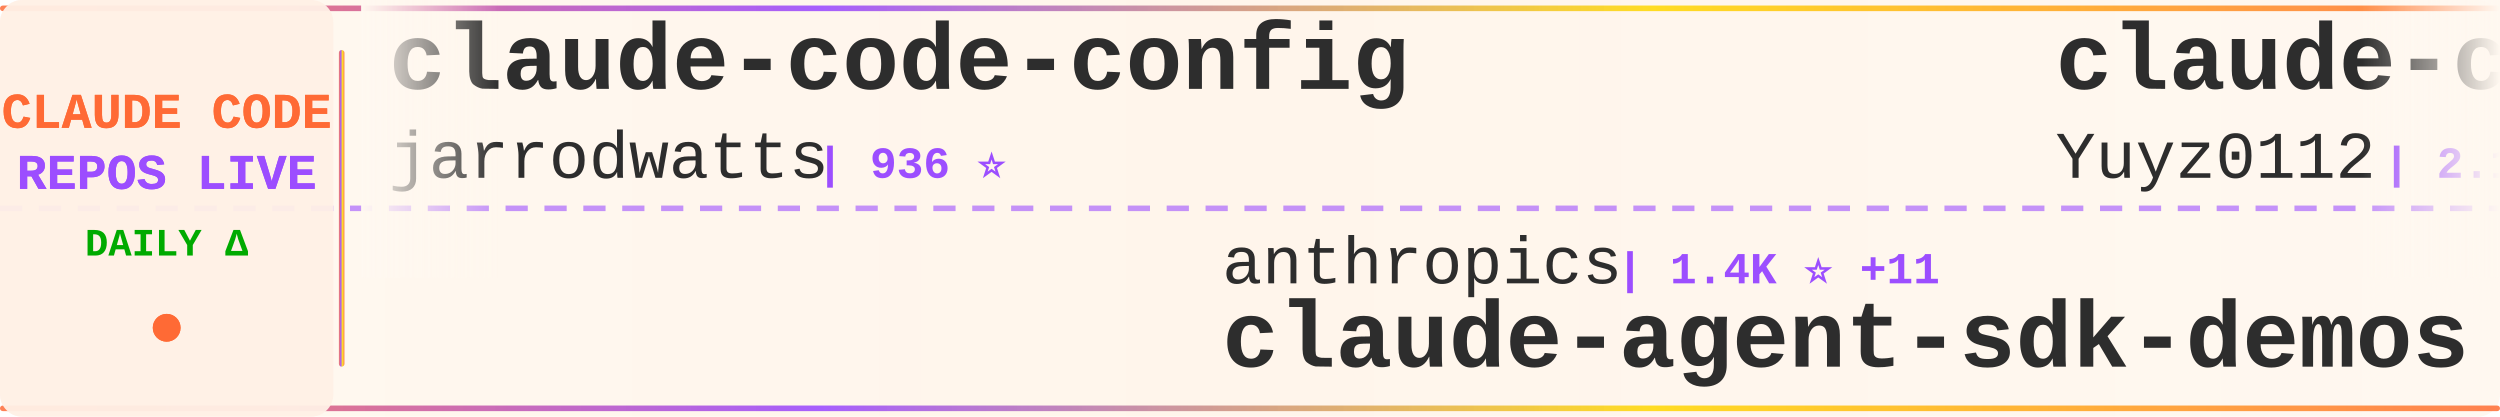
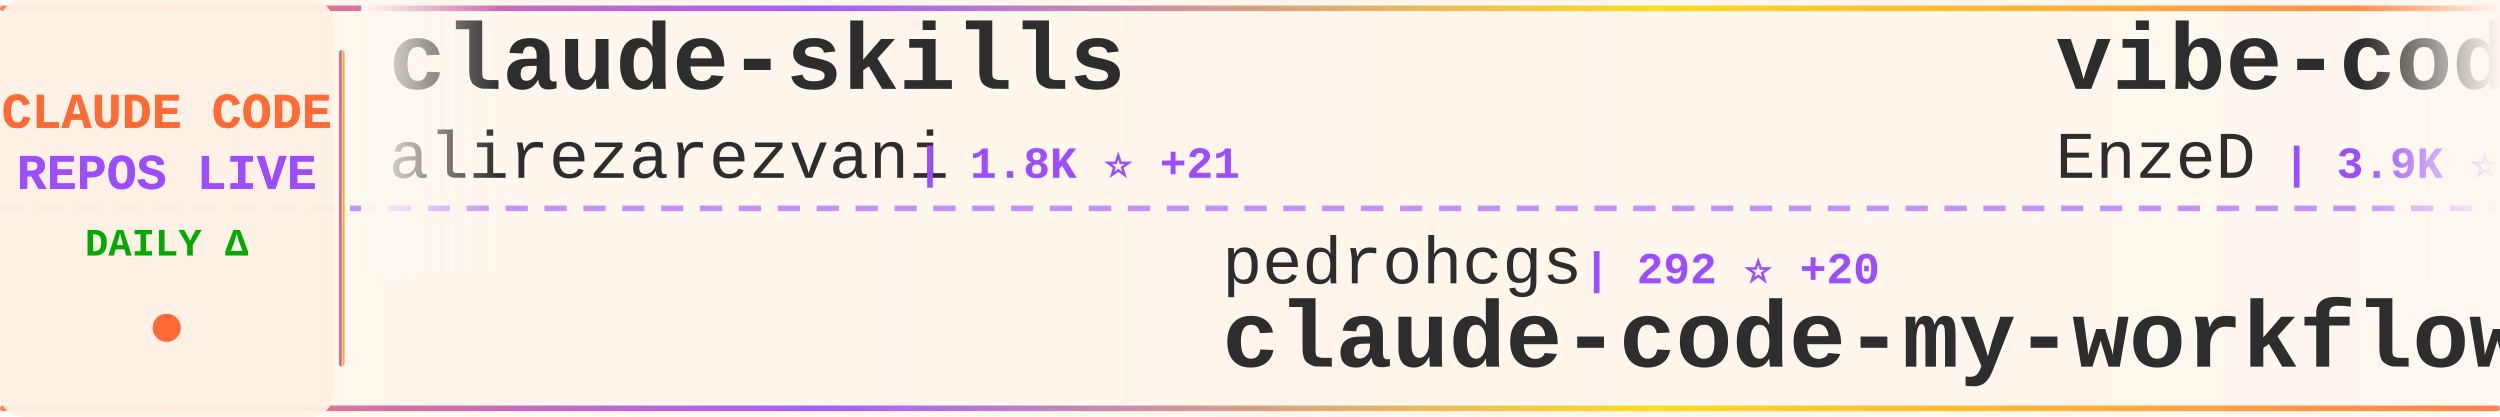
<svg xmlns="http://www.w3.org/2000/svg" width="900" height="150">
  <defs>
    <linearGradient id="tickerBg" x1="0%" y1="0%" x2="100%" y2="0%">
      <stop offset="0%" style="stop-color:#fff8f0;stop-opacity:0.98" />
      <stop offset="50%" style="stop-color:#fff5eb;stop-opacity:1" />
      <stop offset="100%" style="stop-color:#fff8f0;stop-opacity:0.98" />
    </linearGradient>
    <linearGradient id="borderGrad" x1="0%" y1="0%" x2="100%" y2="0%">
      <stop offset="0%" style="stop-color:#FF6B35;stop-opacity:0.85">
        <animate attributeName="stop-opacity" values="0.85;1;0.85" dur="2s" repeatCount="indefinite" />
      </stop>
      <stop offset="33%" style="stop-color:#9C4EFF;stop-opacity:0.9">
        <animate attributeName="stop-opacity" values="0.9;1;0.9" dur="2.2s" repeatCount="indefinite" />
      </stop>
      <stop offset="66%" style="stop-color:#FFD700;stop-opacity:0.85">
        <animate attributeName="stop-opacity" values="0.85;1;0.85" dur="1.8s" repeatCount="indefinite" />
      </stop>
      <stop offset="100%" style="stop-color:#FF6B35;stop-opacity:0.85">
        <animate attributeName="stop-opacity" values="0.85;1;0.85" dur="2s" repeatCount="indefinite" />
      </stop>
    </linearGradient>
    <filter id="textGlow">
      <feGaussianBlur stdDeviation="0.15" result="coloredBlur" />
      <feMerge>
        <feMergeNode in="coloredBlur" />
        <feMergeNode in="SourceGraphic" />
      </feMerge>
    </filter>
    <filter id="metricGlow">
      <feGaussianBlur stdDeviation="0.2" result="coloredBlur" />
      <feMerge>
        <feMergeNode in="coloredBlur" />
        <feMergeNode in="SourceGraphic" />
      </feMerge>
    </filter>
    <linearGradient id="leftFade" x1="0%" y1="0%" x2="100%" y2="0%">
      <stop offset="0%" style="stop-color:#fff8f0;stop-opacity:1" />
      <stop offset="100%" style="stop-color:#fff8f0;stop-opacity:0" />
    </linearGradient>
    <linearGradient id="rightFade" x1="0%" y1="0%" x2="100%" y2="0%">
      <stop offset="0%" style="stop-color:#fff8f0;stop-opacity:0" />
      <stop offset="100%" style="stop-color:#fff8f0;stop-opacity:1" />
    </linearGradient>
  </defs>
  <rect width="900" height="150" fill="url(#tickerBg)" rx="8" />
  <rect x="0" y="2" width="900" height="2" fill="url(#borderGrad)" rx="1" />
  <rect x="0" y="146" width="900" height="2" fill="url(#borderGrad)" rx="1" />
  <line x1="0" y1="75" x2="900" y2="75" stroke="#9C4EFF" stroke-width="2" stroke-dasharray="8 6" opacity="0.6" />
  <rect x="0" y="0" width="120" height="150" fill="#fff0e6" opacity="0.95" rx="8" />
  <text x="60" y="46" font-family="'Courier New', monospace" font-size="18" font-weight="bold" fill="#FF6B35" text-anchor="middle" filter="url(#textGlow)">
    CLAUDE CODE
  </text>
  <text x="60" y="68" font-family="'Courier New', monospace" font-size="18" font-weight="bold" fill="#9C4EFF" text-anchor="middle" filter="url(#textGlow)">
    REPOS LIVE
  </text>
  <text x="60" y="92" font-family="'Courier New', monospace" font-size="14" font-weight="bold" fill="#00aa00" text-anchor="middle">
    DAILY Δ
  </text>
  <circle cx="60" cy="118" r="5" fill="#FF6B35" filter="url(#metricGlow)">
    <animate attributeName="r" values="4;6;4" dur="1.5s" repeatCount="indefinite" />
    <animate attributeName="opacity" values="0.6;1;0.6" dur="1.5s" repeatCount="indefinite" />
  </circle>
  <rect x="122" y="18" width="2" height="114" fill="url(#borderGrad)" rx="1" />
  <clipPath id="tickerClip">
    <rect x="130" y="0" width="770" height="150" />
  </clipPath>
  <g clip-path="url(#tickerClip)">
    <g id="tickerItems">
      <animateTransform attributeName="transform" attributeType="XML" type="translate" from="0 0" to="-3000 0" dur="54s" repeatCount="indefinite" />
      <g transform="translate(0, 0)">
-         <text x="140" y="32" font-family="'Courier New', monospace" font-size="34" font-weight="bold" fill="#2d2d2d">claude-code-config</text>
-         <text x="140" y="64" font-family="'Courier New', monospace" font-size="24" font-weight="normal" fill="#2d2d2d" opacity="1.0">jarrodwatts</text>
-         <text x="294" y="64" font-family="'Courier New', monospace" font-size="16" font-weight="bold" fill="#9C4EFF"> | 936 ⭐</text>
+         <text x="140" y="32" font-family="'Courier New', monospace" font-size="34" font-weight="bold" fill="#2d2d2d">claude-skills</text>
+         <text x="140" y="64" font-family="'Courier New', monospace" font-size="24" font-weight="normal" fill="#2d2d2d" opacity="1.0">alirezarezvani</text>
+         <text x="330" y="64" font-family="'Courier New', monospace" font-size="16" font-weight="bold" fill="#9C4EFF"> | 1.8K ⭐ +21</text>
      </g>
      <g transform="translate(300, 0)">
-         <text x="140" y="102" font-family="'Courier New', monospace" font-size="24" font-weight="normal" fill="#2d2d2d" opacity="1.0">anthropics</text>
-         <text x="282" y="102" font-family="'Courier New', monospace" font-size="16" font-weight="bold" fill="#9C4EFF"> | 1.4K ⭐ +11</text>
-         <text x="140" y="132" font-family="'Courier New', monospace" font-size="34" font-weight="bold" fill="#2d2d2d">claude-agent-sdk-demos</text>
+         <text x="140" y="102" font-family="'Courier New', monospace" font-size="24" font-weight="normal" fill="#2d2d2d" opacity="1.0">pedrohcgs</text>
+         <text x="270" y="102" font-family="'Courier New', monospace" font-size="16" font-weight="bold" fill="#9C4EFF"> | 292 ⭐ +20</text>
+         <text x="140" y="132" font-family="'Courier New', monospace" font-size="34" font-weight="bold" fill="#2d2d2d">claude-code-my-workflow</text>
      </g>
      <g transform="translate(600, 0)">
-         <text x="140" y="32" font-family="'Courier New', monospace" font-size="34" font-weight="bold" fill="#2d2d2d">claude-code-reverse</text>
-         <text x="140" y="64" font-family="'Courier New', monospace" font-size="24" font-weight="normal" fill="#2d2d2d" opacity="1.0">Yuyz0112</text>
-         <text x="258" y="64" font-family="'Courier New', monospace" font-size="16" font-weight="bold" fill="#9C4EFF"> | 2.1K ⭐ +3</text>
+         <text x="140" y="32" font-family="'Courier New', monospace" font-size="34" font-weight="bold" fill="#2d2d2d">vibe-coding</text>
+         <text x="140" y="64" font-family="'Courier New', monospace" font-size="24" font-weight="normal" fill="#2d2d2d" opacity="1.0">EnzeD</text>
+         <text x="222" y="64" font-family="'Courier New', monospace" font-size="16" font-weight="bold" fill="#9C4EFF"> | 3.9K ⭐ +3</text>
      </g>
      <g transform="translate(900, 0)">
-         <text x="140" y="102" font-family="'Courier New', monospace" font-size="24" font-weight="normal" fill="#2d2d2d" opacity="1.0">disler</text>
-         <text x="234" y="102" font-family="'Courier New', monospace" font-size="16" font-weight="bold" fill="#9C4EFF"> | 3.1K ⭐ +15</text>
-         <text x="140" y="132" font-family="'Courier New', monospace" font-size="34" font-weight="bold" fill="#2d2d2d">claude-code-hooks-master...</text>
+         <text x="140" y="102" font-family="'Courier New', monospace" font-size="24" font-weight="normal" fill="#2d2d2d" opacity="1.0">MadAppGang</text>
+         <text x="282" y="102" font-family="'Courier New', monospace" font-size="16" font-weight="bold" fill="#9C4EFF"> | 228 ⭐</text>
+         <text x="140" y="132" font-family="'Courier New', monospace" font-size="34" font-weight="bold" fill="#2d2d2d">claude-code</text>
      </g>
      <g transform="translate(1200, 0)">
-         <text x="140" y="32" font-family="'Courier New', monospace" font-size="34" font-weight="bold" fill="#2d2d2d">claude-code.nvim</text>
-         <text x="140" y="64" font-family="'Courier New', monospace" font-size="24" font-weight="normal" fill="#2d2d2d" opacity="1.0">greggh</text>
-         <text x="234" y="64" font-family="'Courier New', monospace" font-size="16" font-weight="bold" fill="#9C4EFF"> | 1.8K ⭐ +1</text>
+         <text x="140" y="32" font-family="'Courier New', monospace" font-size="34" font-weight="bold" fill="#2d2d2d">claude-code-guide</text>
+         <text x="140" y="64" font-family="'Courier New', monospace" font-size="24" font-weight="normal" fill="#2d2d2d" opacity="1.0">zebbern</text>
+         <text x="246" y="64" font-family="'Courier New', monospace" font-size="16" font-weight="bold" fill="#9C4EFF"> | 3.4K ⭐ +8</text>
      </g>
      <g transform="translate(1500, 0)">
-         <text x="140" y="102" font-family="'Courier New', monospace" font-size="24" font-weight="normal" fill="#2d2d2d" opacity="1.0">github</text>
-         <text x="234" y="102" font-family="'Courier New', monospace" font-size="16" font-weight="bold" fill="#9C4EFF"> | 69.9K ⭐ +169</text>
-         <text x="140" y="132" font-family="'Courier New', monospace" font-size="34" font-weight="bold" fill="#2d2d2d">spec-kit</text>
+         <text x="140" y="102" font-family="'Courier New', monospace" font-size="24" font-weight="normal" fill="#2d2d2d" opacity="1.0">obra</text>
+         <text x="210" y="102" font-family="'Courier New', monospace" font-size="16" font-weight="bold" fill="#9C4EFF"> | 52.8K ⭐ +768</text>
+         <text x="140" y="132" font-family="'Courier New', monospace" font-size="34" font-weight="bold" fill="#2d2d2d">superpowers</text>
      </g>
      <g transform="translate(1800, 0)">
-         <text x="140" y="32" font-family="'Courier New', monospace" font-size="34" font-weight="bold" fill="#2d2d2d">superpowers</text>
-         <text x="140" y="64" font-family="'Courier New', monospace" font-size="24" font-weight="normal" fill="#2d2d2d" opacity="1.0">obra</text>
-         <text x="210" y="64" font-family="'Courier New', monospace" font-size="16" font-weight="bold" fill="#9C4EFF"> | 52.6K ⭐ +729</text>
+         <text x="140" y="32" font-family="'Courier New', monospace" font-size="34" font-weight="bold" fill="#2d2d2d">claude-code-action</text>
+         <text x="140" y="64" font-family="'Courier New', monospace" font-size="24" font-weight="normal" fill="#2d2d2d" opacity="1.0">anthropics</text>
+         <text x="282" y="64" font-family="'Courier New', monospace" font-size="16" font-weight="bold" fill="#9C4EFF"> | 5.7K ⭐ +11</text>
      </g>
      <g transform="translate(2100, 0)">
-         <text x="140" y="102" font-family="'Courier New', monospace" font-size="24" font-weight="normal" fill="#2d2d2d" opacity="1.0">affaan-m</text>
-         <text x="258" y="102" font-family="'Courier New', monospace" font-size="16" font-weight="bold" fill="#9C4EFF"> | 46.8K ⭐ +533</text>
-         <text x="140" y="132" font-family="'Courier New', monospace" font-size="34" font-weight="bold" fill="#2d2d2d">everything-claude-code</text>
+         <text x="140" y="102" font-family="'Courier New', monospace" font-size="24" font-weight="normal" fill="#2d2d2d" opacity="1.0">sugyan</text>
+         <text x="234" y="102" font-family="'Courier New', monospace" font-size="16" font-weight="bold" fill="#9C4EFF"> | 914 ⭐ +3</text>
+         <text x="140" y="132" font-family="'Courier New', monospace" font-size="34" font-weight="bold" fill="#2d2d2d">claude-code-webui</text>
      </g>
      <g transform="translate(2400, 0)">
-         <text x="140" y="32" font-family="'Courier New', monospace" font-size="34" font-weight="bold" fill="#2d2d2d">claude-code-system-promp...</text>
-         <text x="140" y="64" font-family="'Courier New', monospace" font-size="24" font-weight="normal" fill="#2d2d2d" opacity="1.0">Piebald-AI</text>
-         <text x="282" y="64" font-family="'Courier New', monospace" font-size="16" font-weight="bold" fill="#9C4EFF"> | 4.5K ⭐ +30</text>
+         <text x="140" y="32" font-family="'Courier New', monospace" font-size="34" font-weight="bold" fill="#2d2d2d">claude-code-source-code-...</text>
+         <text x="140" y="64" font-family="'Courier New', monospace" font-size="24" font-weight="normal" fill="#2d2d2d" opacity="1.0">ghuntley</text>
+         <text x="258" y="64" font-family="'Courier New', monospace" font-size="16" font-weight="bold" fill="#9C4EFF"> | 837 ⭐ +1</text>
      </g>
      <g transform="translate(2700, 0)">
-         <text x="140" y="102" font-family="'Courier New', monospace" font-size="24" font-weight="normal" fill="#2d2d2d" opacity="1.0">Pimzino</text>
-         <text x="246" y="102" font-family="'Courier New', monospace" font-size="16" font-weight="bold" fill="#9C4EFF"> | 3.4K ⭐ +3</text>
-         <text x="140" y="132" font-family="'Courier New', monospace" font-size="34" font-weight="bold" fill="#2d2d2d">claude-code-spec-workflo...</text>
+         <text x="140" y="102" font-family="'Courier New', monospace" font-size="24" font-weight="normal" fill="#2d2d2d" opacity="1.0">simonw</text>
+         <text x="234" y="102" font-family="'Courier New', monospace" font-size="16" font-weight="bold" fill="#9C4EFF"> | 1.0K ⭐ +6</text>
+         <text x="140" y="132" font-family="'Courier New', monospace" font-size="34" font-weight="bold" fill="#2d2d2d">claude-code-transcripts</text>
      </g>
      <g transform="translate(3000, 0)">
-         <text x="140" y="32" font-family="'Courier New', monospace" font-size="34" font-weight="bold" fill="#2d2d2d">claude-code-config</text>
-         <text x="140" y="64" font-family="'Courier New', monospace" font-size="24" font-weight="normal" fill="#2d2d2d" opacity="1.0">jarrodwatts</text>
-         <text x="294" y="64" font-family="'Courier New', monospace" font-size="16" font-weight="bold" fill="#9C4EFF"> | 936 ⭐</text>
+         <text x="140" y="32" font-family="'Courier New', monospace" font-size="34" font-weight="bold" fill="#2d2d2d">claude-skills</text>
+         <text x="140" y="64" font-family="'Courier New', monospace" font-size="24" font-weight="normal" fill="#2d2d2d" opacity="1.0">alirezarezvani</text>
+         <text x="330" y="64" font-family="'Courier New', monospace" font-size="16" font-weight="bold" fill="#9C4EFF"> | 1.8K ⭐ +21</text>
      </g>
      <g transform="translate(3300, 0)">
-         <text x="140" y="102" font-family="'Courier New', monospace" font-size="24" font-weight="normal" fill="#2d2d2d" opacity="1.0">anthropics</text>
-         <text x="282" y="102" font-family="'Courier New', monospace" font-size="16" font-weight="bold" fill="#9C4EFF"> | 1.4K ⭐ +11</text>
-         <text x="140" y="132" font-family="'Courier New', monospace" font-size="34" font-weight="bold" fill="#2d2d2d">claude-agent-sdk-demos</text>
+         <text x="140" y="102" font-family="'Courier New', monospace" font-size="24" font-weight="normal" fill="#2d2d2d" opacity="1.0">pedrohcgs</text>
+         <text x="270" y="102" font-family="'Courier New', monospace" font-size="16" font-weight="bold" fill="#9C4EFF"> | 292 ⭐ +20</text>
+         <text x="140" y="132" font-family="'Courier New', monospace" font-size="34" font-weight="bold" fill="#2d2d2d">claude-code-my-workflow</text>
      </g>
      <g transform="translate(3600, 0)">
-         <text x="140" y="32" font-family="'Courier New', monospace" font-size="34" font-weight="bold" fill="#2d2d2d">claude-code-reverse</text>
-         <text x="140" y="64" font-family="'Courier New', monospace" font-size="24" font-weight="normal" fill="#2d2d2d" opacity="1.0">Yuyz0112</text>
-         <text x="258" y="64" font-family="'Courier New', monospace" font-size="16" font-weight="bold" fill="#9C4EFF"> | 2.1K ⭐ +3</text>
+         <text x="140" y="32" font-family="'Courier New', monospace" font-size="34" font-weight="bold" fill="#2d2d2d">vibe-coding</text>
+         <text x="140" y="64" font-family="'Courier New', monospace" font-size="24" font-weight="normal" fill="#2d2d2d" opacity="1.0">EnzeD</text>
+         <text x="222" y="64" font-family="'Courier New', monospace" font-size="16" font-weight="bold" fill="#9C4EFF"> | 3.9K ⭐ +3</text>
      </g>
      <g transform="translate(3900, 0)">
-         <text x="140" y="102" font-family="'Courier New', monospace" font-size="24" font-weight="normal" fill="#2d2d2d" opacity="1.0">disler</text>
-         <text x="234" y="102" font-family="'Courier New', monospace" font-size="16" font-weight="bold" fill="#9C4EFF"> | 3.1K ⭐ +15</text>
-         <text x="140" y="132" font-family="'Courier New', monospace" font-size="34" font-weight="bold" fill="#2d2d2d">claude-code-hooks-master...</text>
+         <text x="140" y="102" font-family="'Courier New', monospace" font-size="24" font-weight="normal" fill="#2d2d2d" opacity="1.0">MadAppGang</text>
+         <text x="282" y="102" font-family="'Courier New', monospace" font-size="16" font-weight="bold" fill="#9C4EFF"> | 228 ⭐</text>
+         <text x="140" y="132" font-family="'Courier New', monospace" font-size="34" font-weight="bold" fill="#2d2d2d">claude-code</text>
      </g>
    </g>
  </g>
  <rect x="130" y="0" width="50" height="100" fill="url(#leftFade)" />
  <rect x="850" y="0" width="50" height="100" fill="url(#rightFade)" />
</svg>
